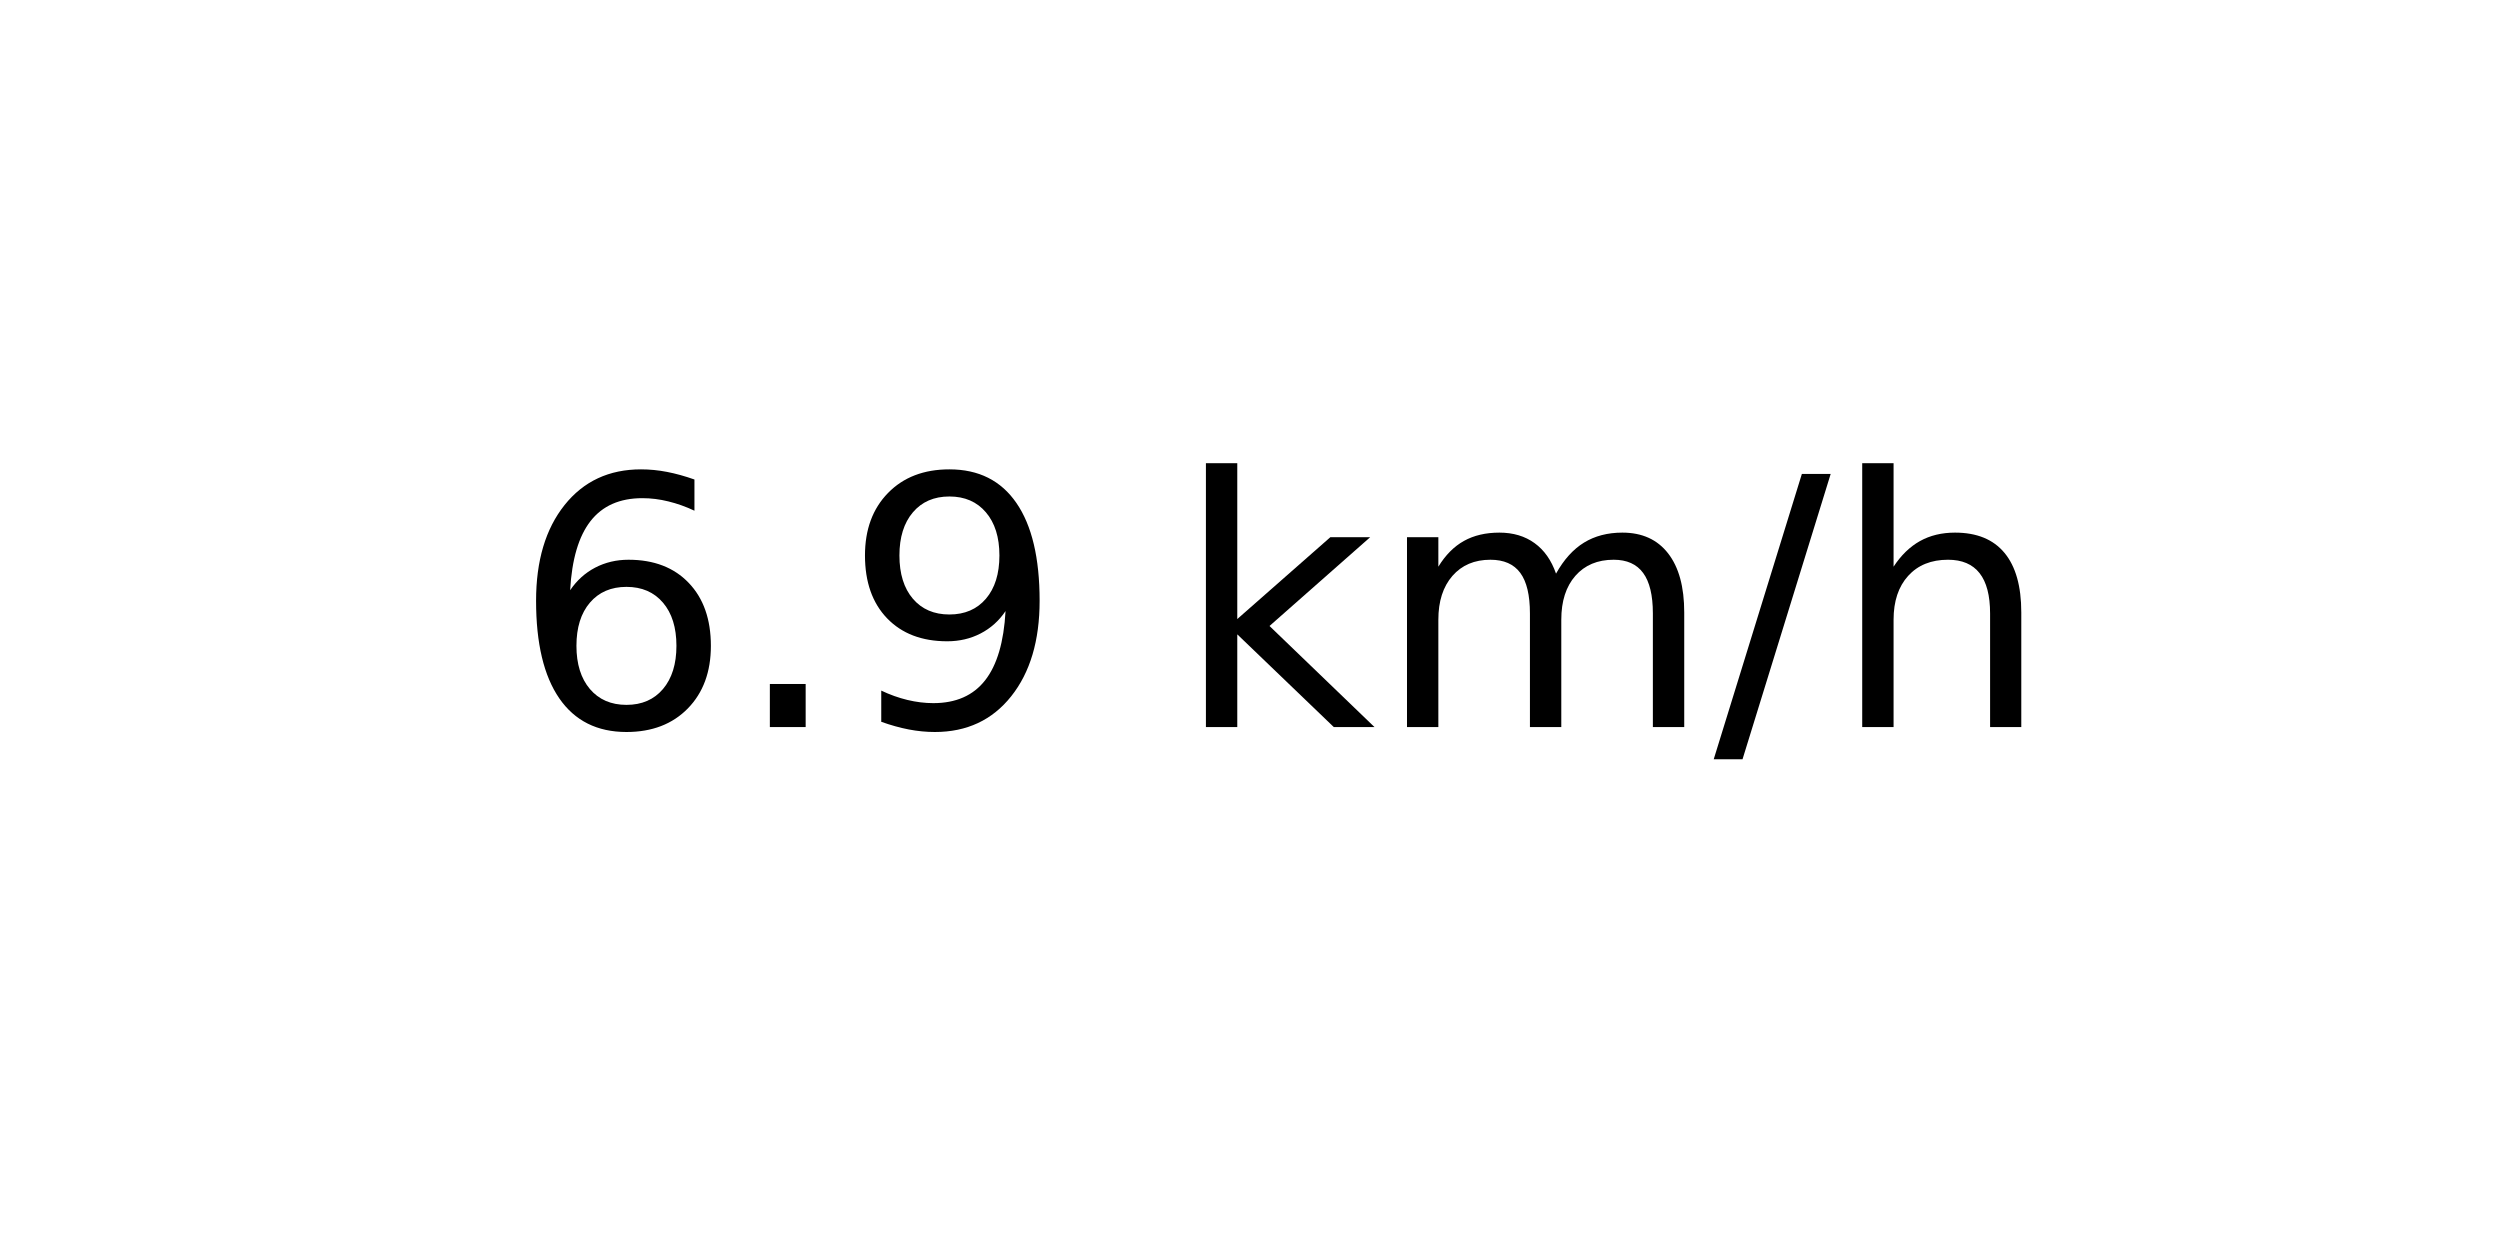
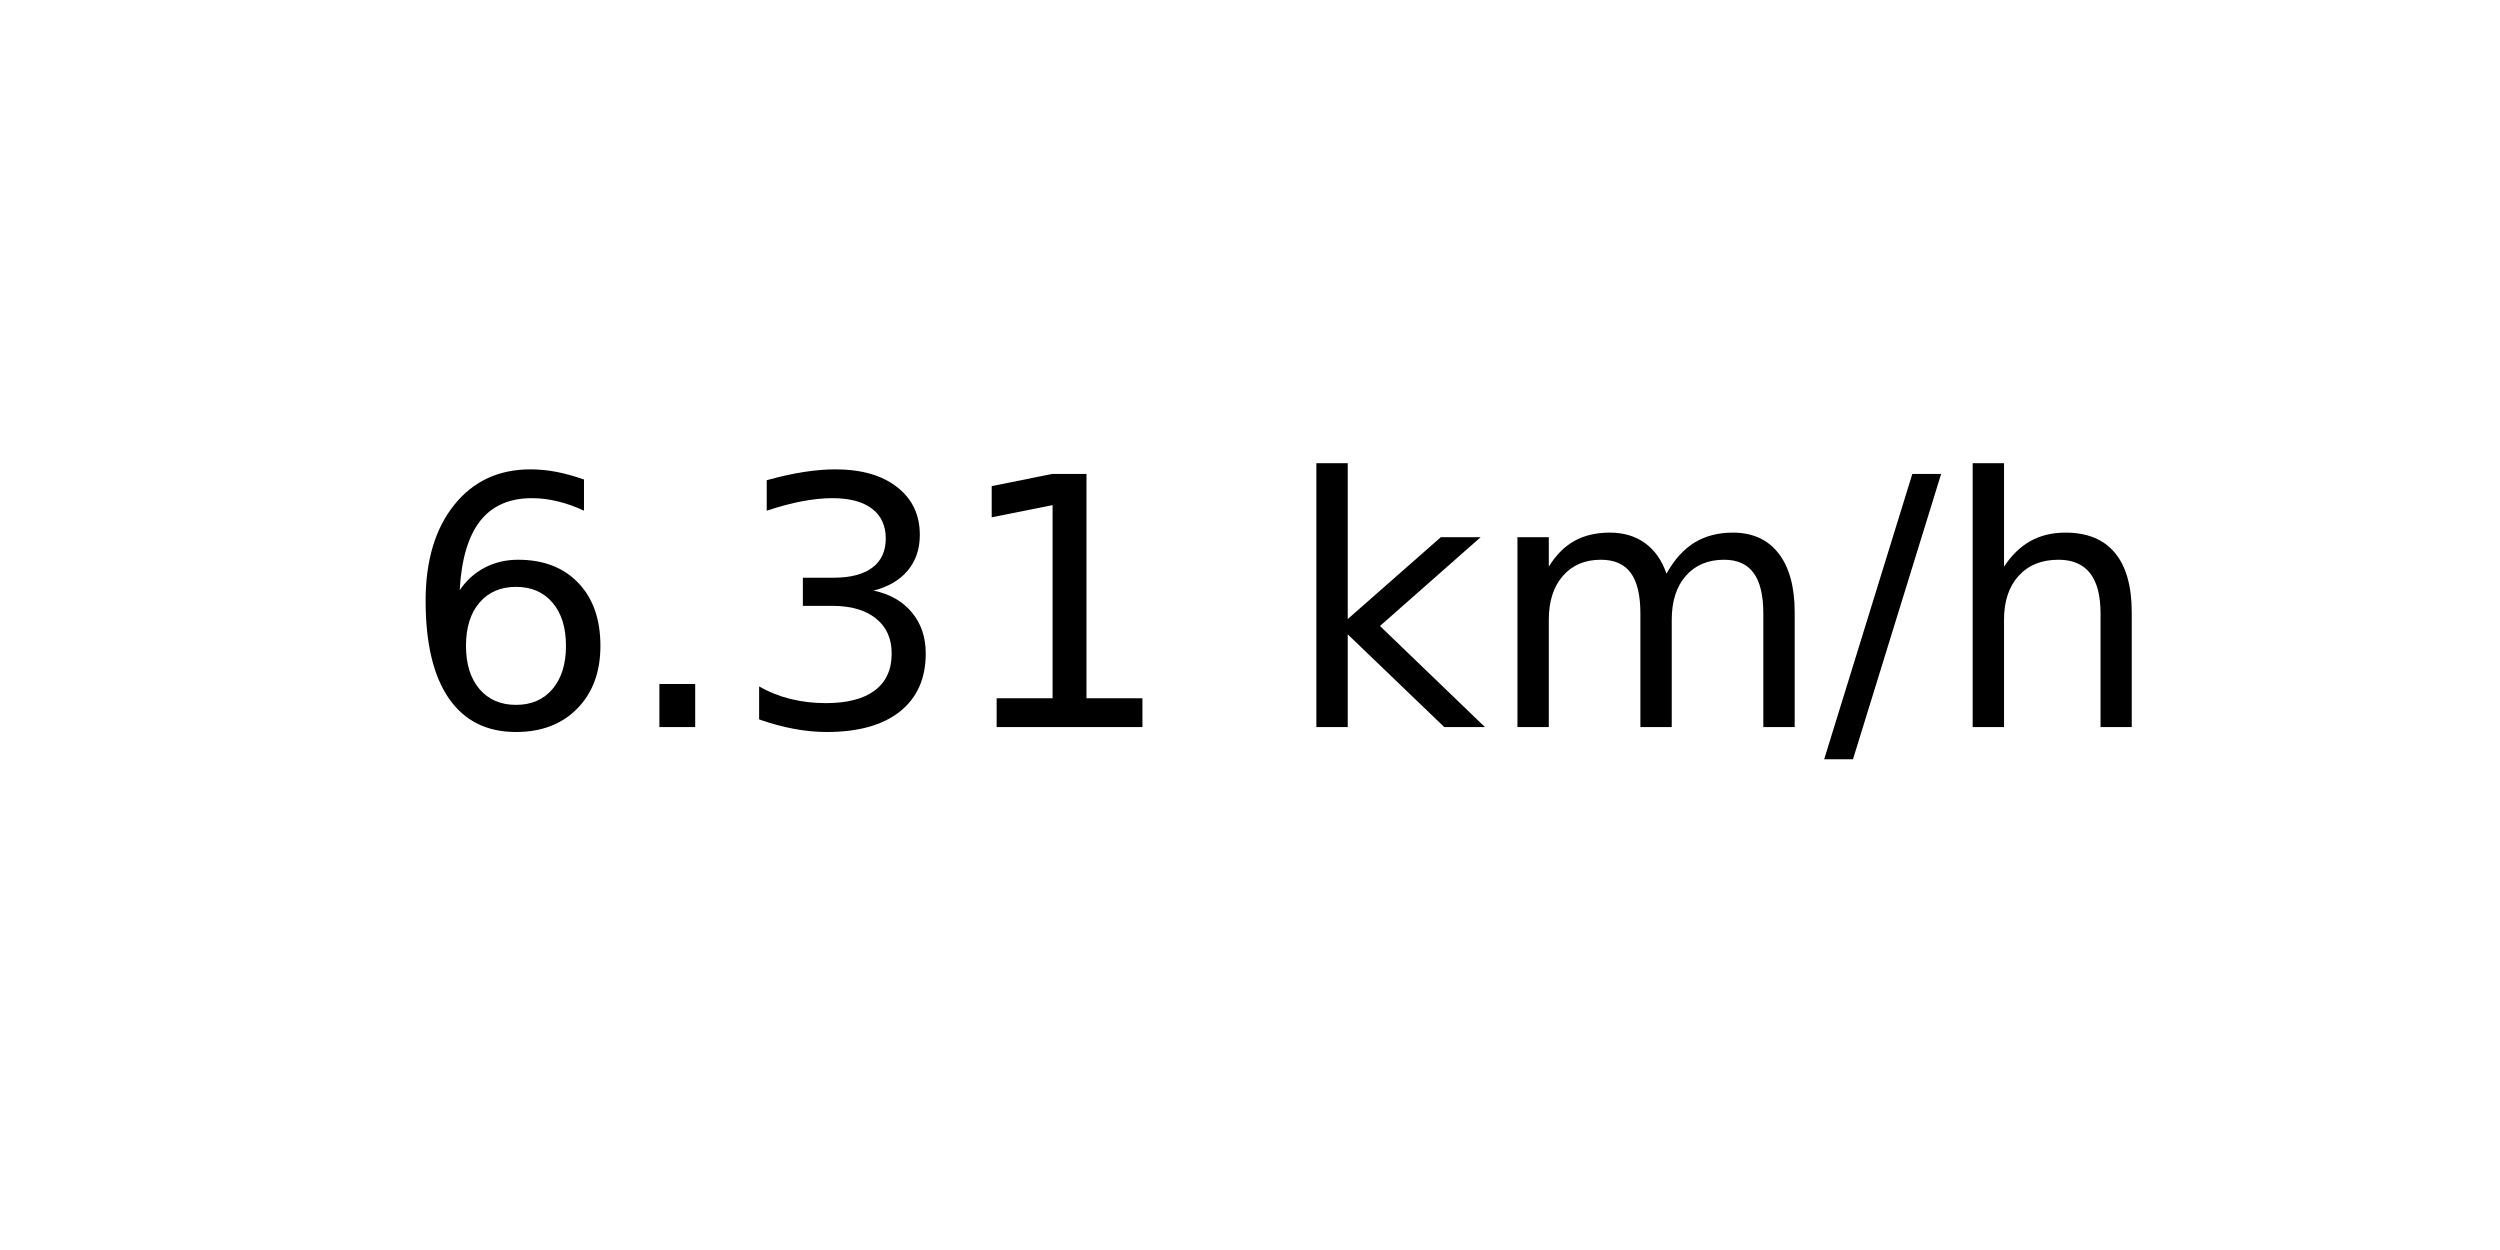
<svg xmlns="http://www.w3.org/2000/svg" xmlns:xlink="http://www.w3.org/1999/xlink" width="72pt" height="36pt" viewBox="0 0 72 36" version="1.1">
  <defs>
    <style type="text/css">*{stroke-linejoin: round; stroke-linecap: butt}</style>
  </defs>
  <g id="figure_1">
    <g id="axes_1">
      <g id="text_1">
-         <g transform="translate(14.74062 20.93937) scale(0.1 -0.1)">
+         <g transform="translate(11.55937 20.93937) scale(0.1 -0.1)">
          <defs>
            <path id="DejaVuSans-36" d="M 2113 2584  Q 1688 2584 1439 2293  Q 1191 2003 1191 1497  Q 1191 994 1439 701  Q 1688 409 2113 409  Q 2538 409 2786 701  Q 3034 994 3034 1497  Q 3034 2003 2786 2293  Q 2538 2584 2113 2584  z M 3366 4563  L 3366 3988  Q 3128 4100 2886 4159  Q 2644 4219 2406 4219  Q 1781 4219 1451 3797  Q 1122 3375 1075 2522  Q 1259 2794 1537 2939  Q 1816 3084 2150 3084  Q 2853 3084 3261 2657  Q 3669 2231 3669 1497  Q 3669 778 3244 343  Q 2819 -91 2113 -91  Q 1303 -91 875 529  Q 447 1150 447 2328  Q 447 3434 972 4092  Q 1497 4750 2381 4750  Q 2619 4750 2861 4703  Q 3103 4656 3366 4563  z " transform="scale(0.015625)" />
            <path id="DejaVuSans-2e" d="M 684 794  L 1344 794  L 1344 0  L 684 0  L 684 794  z " transform="scale(0.015625)" />
-             <path id="DejaVuSans-39" d="M 703 97  L 703 672  Q 941 559 1184 500  Q 1428 441 1663 441  Q 2288 441 2617 861  Q 2947 1281 2994 2138  Q 2813 1869 2534 1725  Q 2256 1581 1919 1581  Q 1219 1581 811 2004  Q 403 2428 403 3163  Q 403 3881 828 4315  Q 1253 4750 1959 4750  Q 2769 4750 3195 4129  Q 3622 3509 3622 2328  Q 3622 1225 3098 567  Q 2575 -91 1691 -91  Q 1453 -91 1209 -44  Q 966 3 703 97  z M 1959 2075  Q 2384 2075 2632 2365  Q 2881 2656 2881 3163  Q 2881 3666 2632 3958  Q 2384 4250 1959 4250  Q 1534 4250 1286 3958  Q 1038 3666 1038 3163  Q 1038 2656 1286 2365  Q 1534 2075 1959 2075  z " transform="scale(0.015625)" />
+             <path id="DejaVuSans-33" d="M 2597 2516  Q 3050 2419 3304 2112  Q 3559 1806 3559 1356  Q 3559 666 3084 287  Q 2609 -91 1734 -91  Q 1441 -91 1130 -33  Q 819 25 488 141  L 488 750  Q 750 597 1062 519  Q 1375 441 1716 441  Q 2309 441 2620 675  Q 2931 909 2931 1356  Q 2931 1769 2642 2001  Q 2353 2234 1838 2234  L 1294 2234  L 1294 2753  L 1863 2753  Q 2328 2753 2575 2939  Q 2822 3125 2822 3475  Q 2822 3834 2567 4026  Q 2313 4219 1838 4219  Q 1578 4219 1281 4162  Q 984 4106 628 3988  L 628 4550  Q 988 4650 1302 4700  Q 1616 4750 1894 4750  Q 2613 4750 3031 4423  Q 3450 4097 3450 3541  Q 3450 3153 3228 2886  Q 3006 2619 2597 2516  z " transform="scale(0.015625)" />
+             <path id="DejaVuSans-31" d="M 794 531  L 1825 531  L 1825 4091  L 703 3866  L 703 4441  L 1819 4666  L 2450 4666  L 2450 531  L 3481 531  L 3481 0  L 794 0  L 794 531  z " transform="scale(0.015625)" />
            <path id="DejaVuSans-20" transform="scale(0.015625)" />
            <path id="DejaVuSans-6b" d="M 581 4863  L 1159 4863  L 1159 1991  L 2875 3500  L 3609 3500  L 1753 1863  L 3688 0  L 2938 0  L 1159 1709  L 1159 0  L 581 0  L 581 4863  z " transform="scale(0.015625)" />
            <path id="DejaVuSans-6d" d="M 3328 2828  Q 3544 3216 3844 3400  Q 4144 3584 4550 3584  Q 5097 3584 5394 3201  Q 5691 2819 5691 2113  L 5691 0  L 5113 0  L 5113 2094  Q 5113 2597 4934 2840  Q 4756 3084 4391 3084  Q 3944 3084 3684 2787  Q 3425 2491 3425 1978  L 3425 0  L 2847 0  L 2847 2094  Q 2847 2600 2669 2842  Q 2491 3084 2119 3084  Q 1678 3084 1418 2786  Q 1159 2488 1159 1978  L 1159 0  L 581 0  L 581 3500  L 1159 3500  L 1159 2956  Q 1356 3278 1631 3431  Q 1906 3584 2284 3584  Q 2666 3584 2933 3390  Q 3200 3197 3328 2828  z " transform="scale(0.015625)" />
            <path id="DejaVuSans-2f" d="M 1625 4666  L 2156 4666  L 531 -594  L 0 -594  L 1625 4666  z " transform="scale(0.015625)" />
            <path id="DejaVuSans-68" d="M 3513 2113  L 3513 0  L 2938 0  L 2938 2094  Q 2938 2591 2744 2837  Q 2550 3084 2163 3084  Q 1697 3084 1428 2787  Q 1159 2491 1159 1978  L 1159 0  L 581 0  L 581 4863  L 1159 4863  L 1159 2956  Q 1366 3272 1645 3428  Q 1925 3584 2291 3584  Q 2894 3584 3203 3211  Q 3513 2838 3513 2113  z " transform="scale(0.015625)" />
          </defs>
          <use xlink:href="#DejaVuSans-36" />
          <use xlink:href="#DejaVuSans-2e" x="63.623" />
-           <use xlink:href="#DejaVuSans-39" x="95.41" />
-           <use xlink:href="#DejaVuSans-20" x="159.033" />
-           <use xlink:href="#DejaVuSans-6b" x="190.82" />
-           <use xlink:href="#DejaVuSans-6d" x="248.73" />
-           <use xlink:href="#DejaVuSans-2f" x="346.143" />
-           <use xlink:href="#DejaVuSans-68" x="379.834" />
+           <use xlink:href="#DejaVuSans-33" x="95.41" />
+           <use xlink:href="#DejaVuSans-31" x="159.033" />
+           <use xlink:href="#DejaVuSans-20" x="222.656" />
+           <use xlink:href="#DejaVuSans-6b" x="254.443" />
+           <use xlink:href="#DejaVuSans-6d" x="312.354" />
+           <use xlink:href="#DejaVuSans-2f" x="409.766" />
+           <use xlink:href="#DejaVuSans-68" x="443.457" />
        </g>
      </g>
    </g>
  </g>
</svg>
